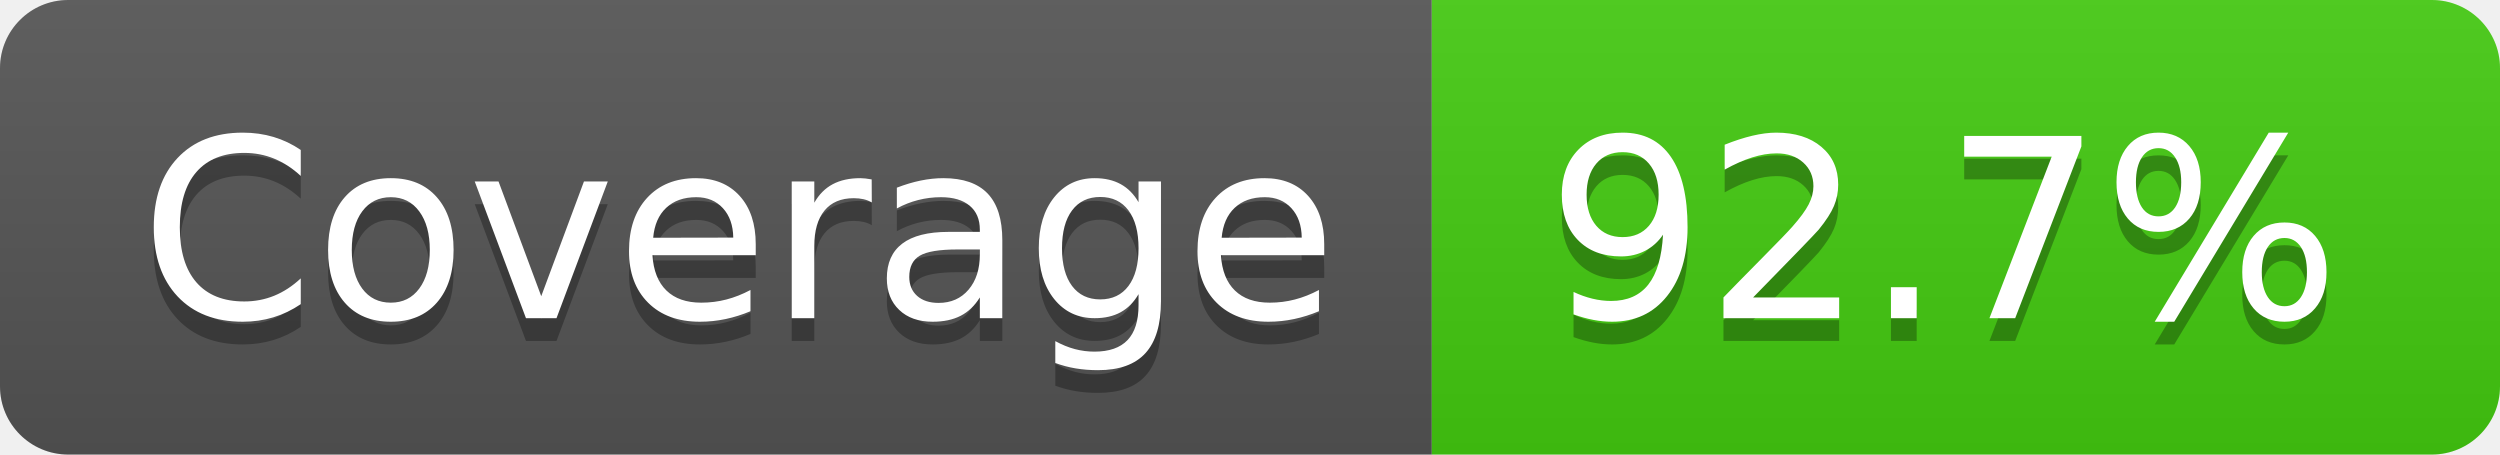
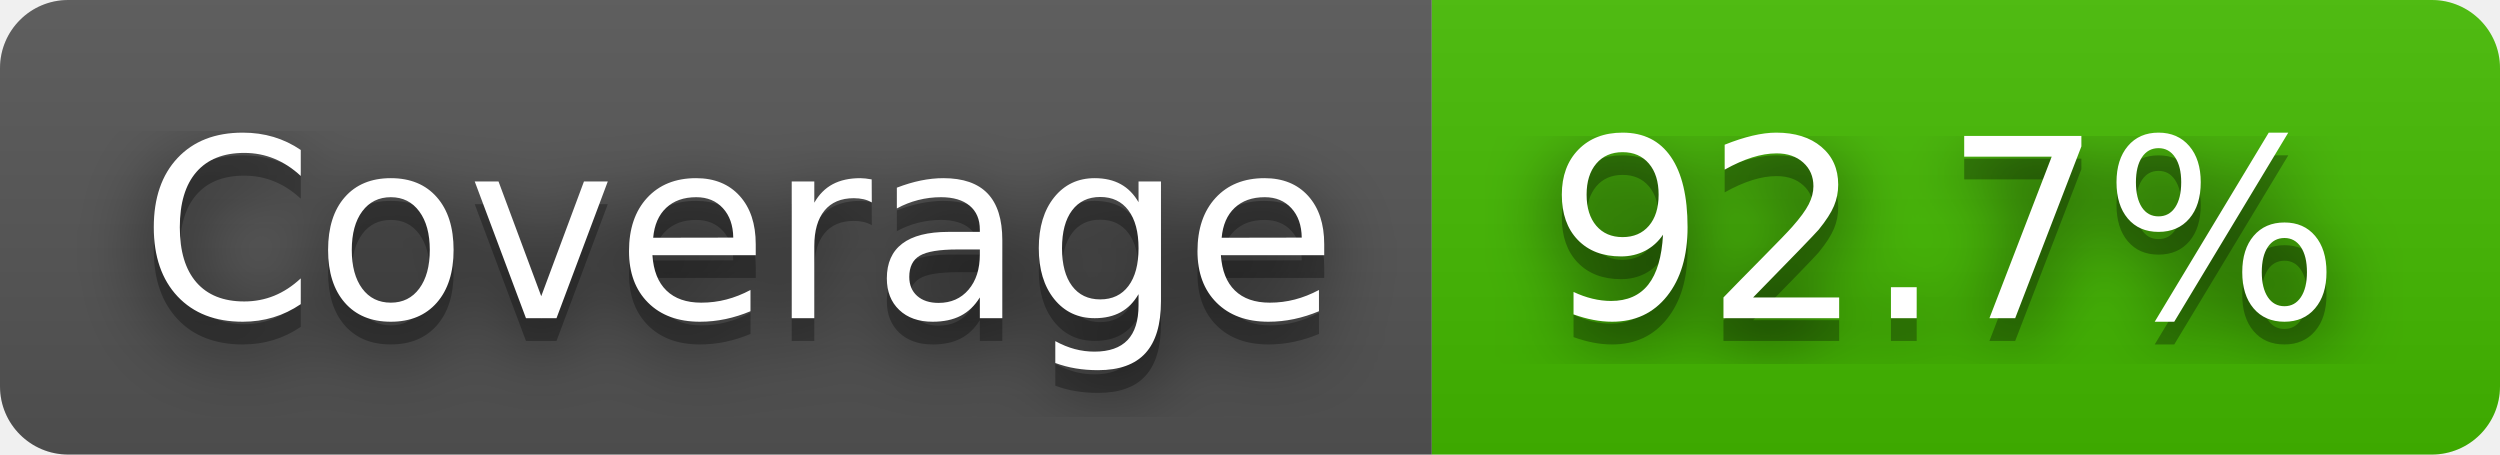
<svg xmlns="http://www.w3.org/2000/svg" width="110" height="20" role="img" aria-label="Coverage: 92.7%">
+   <filter id="blur">
+     <feGaussianBlur stdDeviation="16" />
+   </filter>
  <linearGradient id="s" x2="0" y2="100%">
    <stop offset="0" stop-color="#bbb" stop-opacity=".1" />
    <stop offset="1" stop-opacity=".1" />
  </linearGradient>
  <clipPath id="r">
-     <rect width="110" height="20" rx="3" fill="#fff" />
+     <rect width="110" height="20" rx="3" />
  </clipPath>
  <g clip-path="url(#r)">
    <rect width="63" height="20" fill="#555" />
-     <rect x="63" width="47" height="20" fill="#4c1" />
+     <rect x="63" width="47" height="20" fill="#4b0" />
    <rect width="110" height="20" fill="url(#s)" />
  </g>
  <g fill="#fff" text-anchor="middle" font-family="Verdana,Geneva,DejaVu Sans,sans-serif" text-rendering="geometricPrecision" font-size="110">
-     <text aria-hidden="true" x="325" y="150" fill="#010101" fill-opacity=".3" transform="scale(.1)" textLength="530">Coverage</text>
-     <text x="325" y="140" transform="scale(.1)" fill="#fff" textLength="530">Coverage</text>
-     <text aria-hidden="true" x="855" y="150" fill="#010101" fill-opacity=".3" transform="scale(.1)" textLength="370">92.7%</text>
-     <text x="855" y="140" transform="scale(.1)" fill="#fff" textLength="370">92.7%</text>
+     <g transform="scale(.1)">
+       <g aria-hidden="true" fill="#010101">
+         <text x="325" y="150" fill-opacity=".8" filter="url(#blur)" textLength="530">Coverage</text>
+         <text x="325" y="150" fill-opacity=".3" textLength="530">Coverage</text>
+       </g>
+       <text x="325" y="140" textLength="530">Coverage</text>
+     </g>
+     <g transform="scale(.1)">
+       <g aria-hidden="true" fill="#010101">
+         <text x="855" y="150" fill-opacity=".8" filter="url(#blur)" textLength="370">92.7%</text>
+         <text x="855" y="150" fill-opacity=".3" textLength="370">92.7%</text>
+       </g>
+       <text x="855" y="140" textLength="370">92.7%</text>
+     </g>
  </g>
</svg>
